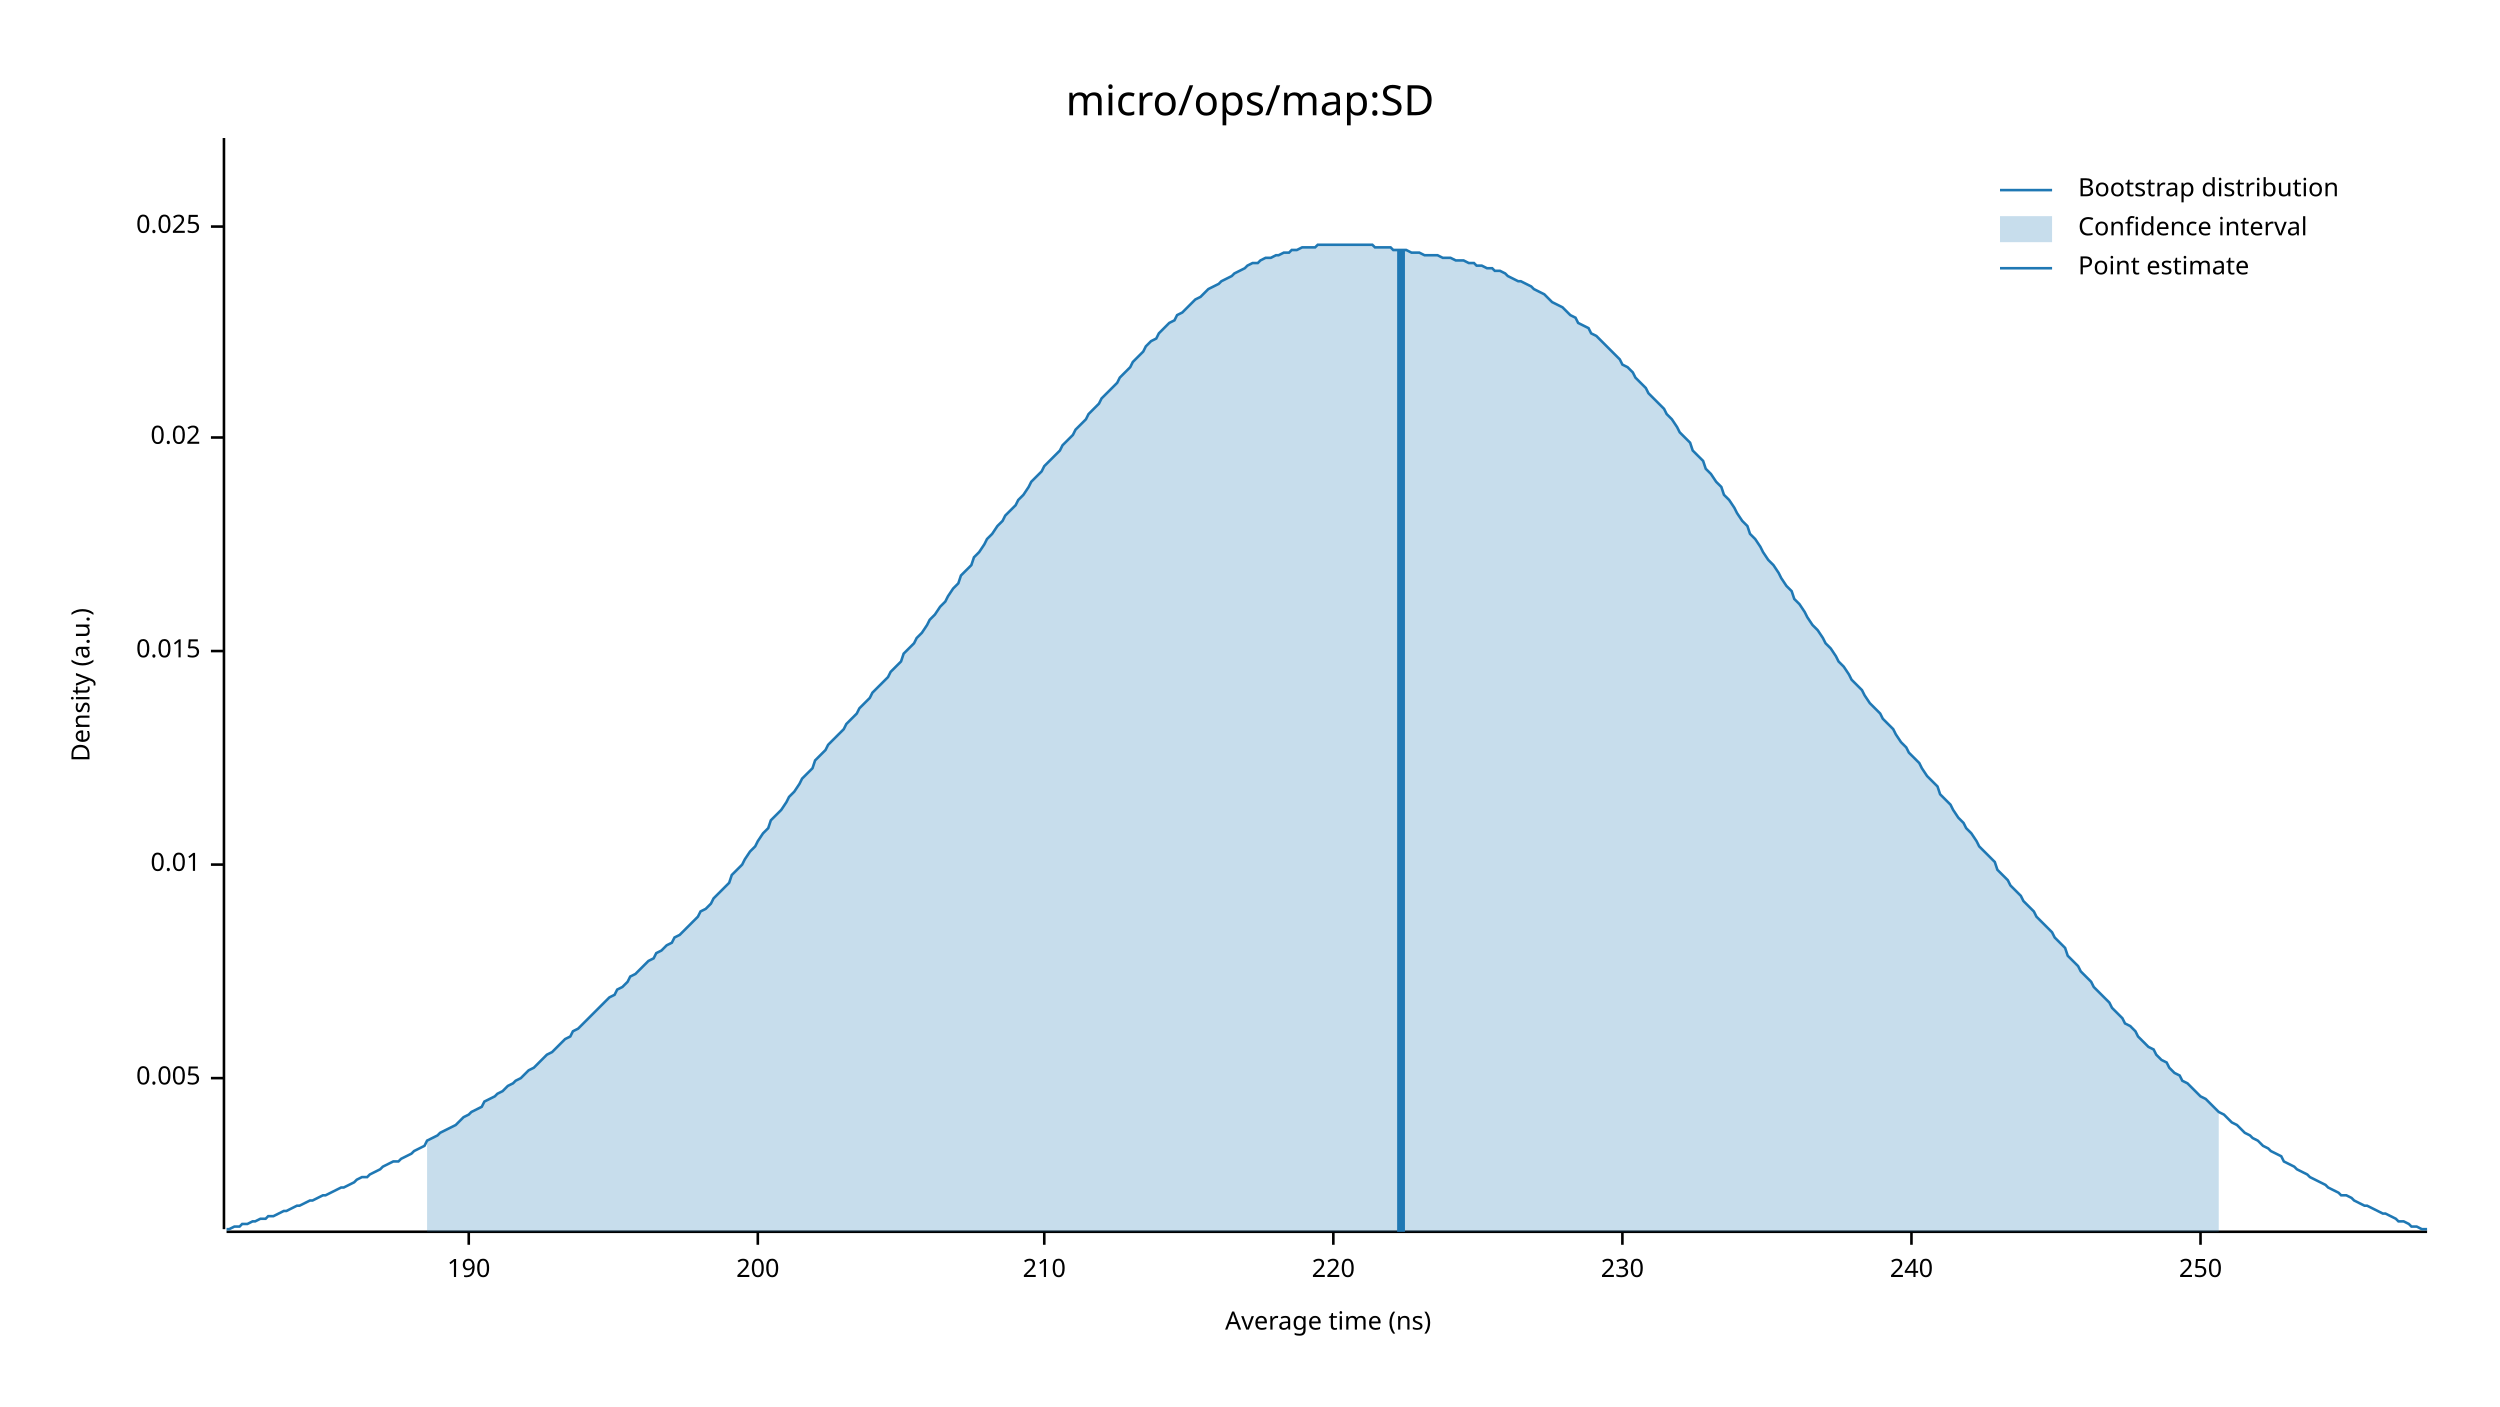
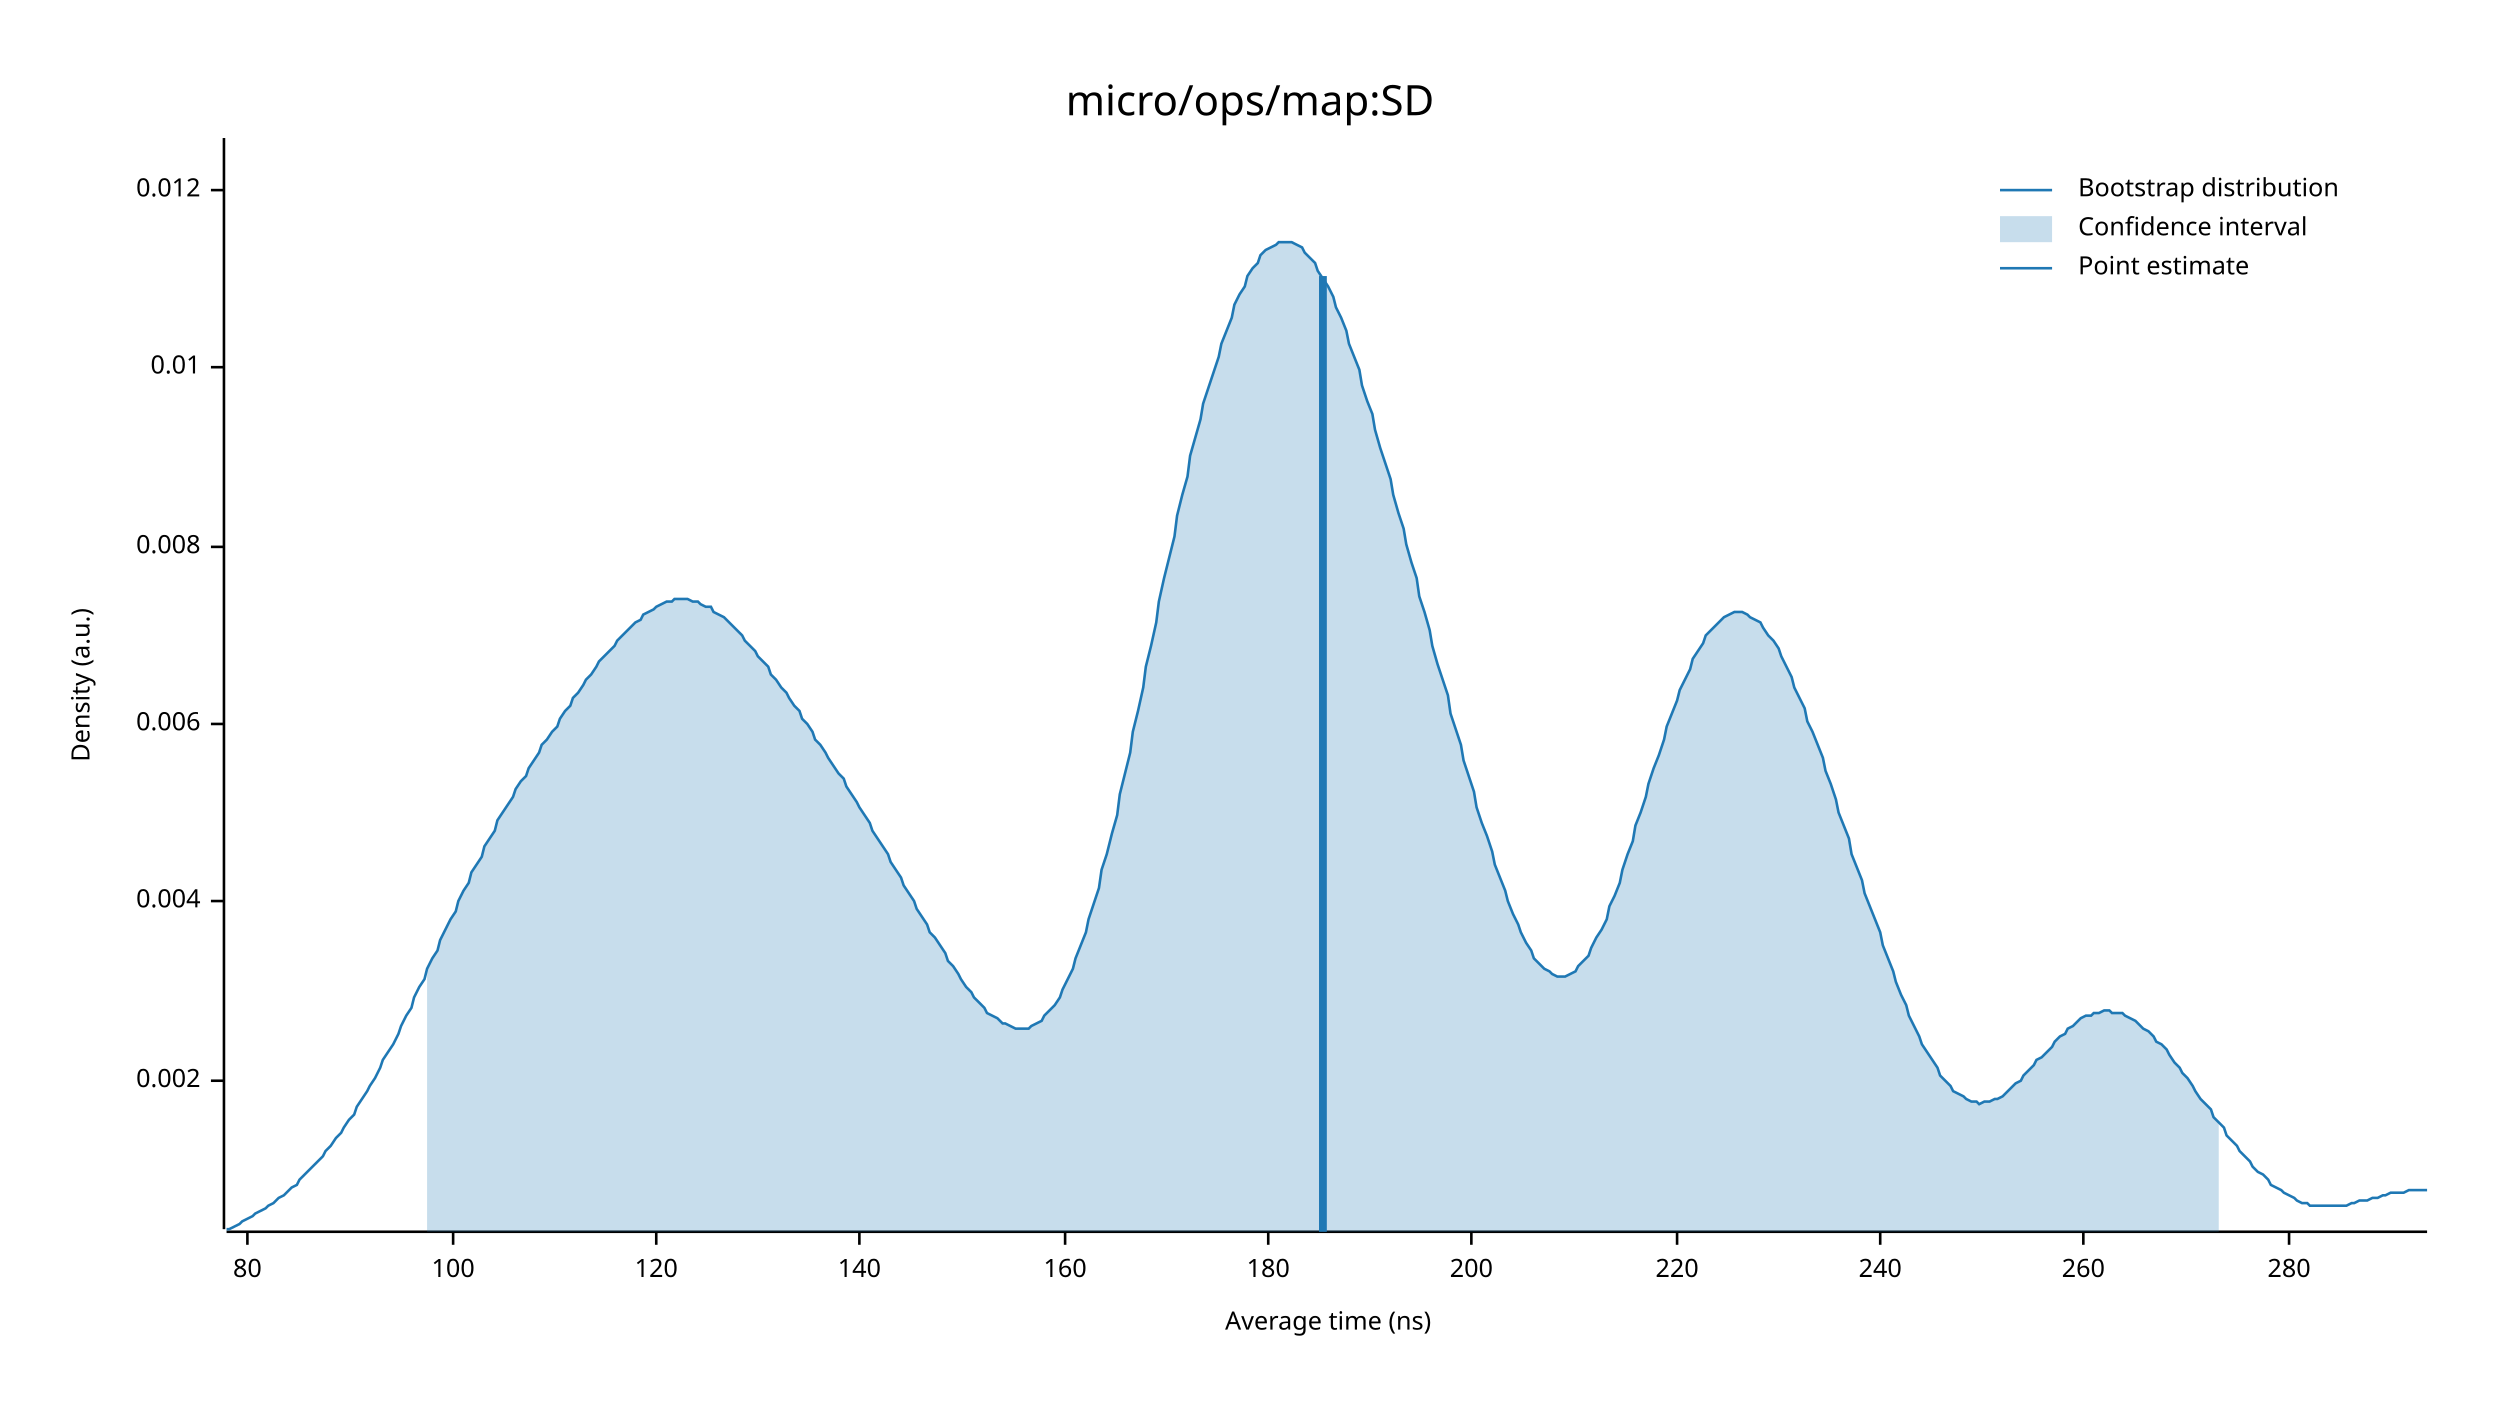
<svg xmlns="http://www.w3.org/2000/svg" width="960" height="540" viewBox="0 0 960 540">
  <text x="480" y="32" dy="0.76em" text-anchor="middle" font-family="sans-serif" font-size="16.129" opacity="1" fill="#000000">
micro/ops/map:SD
</text>
  <text x="27" y="263" dy="0.76em" text-anchor="middle" font-family="sans-serif" font-size="9.677" opacity="1" fill="#000000" transform="rotate(270, 27, 263)">
Density (a.u.)
</text>
  <text x="510" y="513" dy="-0.5ex" text-anchor="middle" font-family="sans-serif" font-size="9.677" opacity="1" fill="#000000">
Average time (ns)
</text>
  <polyline fill="none" opacity="1" stroke="#000000" stroke-width="1" points="86,53 86,472 " />
-   <text x="77" y="414" dy="0.5ex" text-anchor="end" font-family="sans-serif" font-size="9.677" opacity="1" fill="#000000">
- 0.005
+   <text x="77" y="415" dy="0.5ex" text-anchor="end" font-family="sans-serif" font-size="9.677" opacity="1" fill="#000000">
+ 0.002
</text>
-   <polyline fill="none" opacity="1" stroke="#000000" stroke-width="1" points="81,414 86,414 " />
-   <text x="77" y="332" dy="0.5ex" text-anchor="end" font-family="sans-serif" font-size="9.677" opacity="1" fill="#000000">
+   <polyline fill="none" opacity="1" stroke="#000000" stroke-width="1" points="81,415 86,415 " />
+   <text x="77" y="346" dy="0.5ex" text-anchor="end" font-family="sans-serif" font-size="9.677" opacity="1" fill="#000000">
+ 0.004
+ </text>
+   <polyline fill="none" opacity="1" stroke="#000000" stroke-width="1" points="81,346 86,346 " />
+   <text x="77" y="278" dy="0.5ex" text-anchor="end" font-family="sans-serif" font-size="9.677" opacity="1" fill="#000000">
+ 0.006
+ </text>
+   <polyline fill="none" opacity="1" stroke="#000000" stroke-width="1" points="81,278 86,278 " />
+   <text x="77" y="210" dy="0.5ex" text-anchor="end" font-family="sans-serif" font-size="9.677" opacity="1" fill="#000000">
+ 0.008
+ </text>
+   <polyline fill="none" opacity="1" stroke="#000000" stroke-width="1" points="81,210 86,210 " />
+   <text x="77" y="141" dy="0.5ex" text-anchor="end" font-family="sans-serif" font-size="9.677" opacity="1" fill="#000000">
0.01
</text>
-   <polyline fill="none" opacity="1" stroke="#000000" stroke-width="1" points="81,332 86,332 " />
-   <text x="77" y="250" dy="0.5ex" text-anchor="end" font-family="sans-serif" font-size="9.677" opacity="1" fill="#000000">
- 0.015
+   <polyline fill="none" opacity="1" stroke="#000000" stroke-width="1" points="81,141 86,141 " />
+   <text x="77" y="73" dy="0.5ex" text-anchor="end" font-family="sans-serif" font-size="9.677" opacity="1" fill="#000000">
+ 0.012
</text>
-   <polyline fill="none" opacity="1" stroke="#000000" stroke-width="1" points="81,250 86,250 " />
-   <text x="77" y="168" dy="0.5ex" text-anchor="end" font-family="sans-serif" font-size="9.677" opacity="1" fill="#000000">
- 0.02
+   <polyline fill="none" opacity="1" stroke="#000000" stroke-width="1" points="81,73 86,73 " />
+   <polyline fill="none" opacity="1" stroke="#000000" stroke-width="1" points="87,473 932,473 " />
+   <text x="95" y="483" dy="0.76em" text-anchor="middle" font-family="sans-serif" font-size="9.677" opacity="1" fill="#000000">
+ 80
</text>
-   <polyline fill="none" opacity="1" stroke="#000000" stroke-width="1" points="81,168 86,168 " />
-   <text x="77" y="87" dy="0.5ex" text-anchor="end" font-family="sans-serif" font-size="9.677" opacity="1" fill="#000000">
- 0.025
+   <polyline fill="none" opacity="1" stroke="#000000" stroke-width="1" points="95,473 95,478 " />
+   <text x="174" y="483" dy="0.76em" text-anchor="middle" font-family="sans-serif" font-size="9.677" opacity="1" fill="#000000">
+ 100
</text>
-   <polyline fill="none" opacity="1" stroke="#000000" stroke-width="1" points="81,87 86,87 " />
-   <polyline fill="none" opacity="1" stroke="#000000" stroke-width="1" points="87,473 932,473 " />
-   <text x="180" y="483" dy="0.76em" text-anchor="middle" font-family="sans-serif" font-size="9.677" opacity="1" fill="#000000">
- 190
+   <polyline fill="none" opacity="1" stroke="#000000" stroke-width="1" points="174,473 174,478 " />
+   <text x="252" y="483" dy="0.76em" text-anchor="middle" font-family="sans-serif" font-size="9.677" opacity="1" fill="#000000">
+ 120
</text>
-   <polyline fill="none" opacity="1" stroke="#000000" stroke-width="1" points="180,473 180,478 " />
-   <text x="291" y="483" dy="0.76em" text-anchor="middle" font-family="sans-serif" font-size="9.677" opacity="1" fill="#000000">
+   <polyline fill="none" opacity="1" stroke="#000000" stroke-width="1" points="252,473 252,478 " />
+   <text x="330" y="483" dy="0.76em" text-anchor="middle" font-family="sans-serif" font-size="9.677" opacity="1" fill="#000000">
+ 140
+ </text>
+   <polyline fill="none" opacity="1" stroke="#000000" stroke-width="1" points="330,473 330,478 " />
+   <text x="409" y="483" dy="0.76em" text-anchor="middle" font-family="sans-serif" font-size="9.677" opacity="1" fill="#000000">
+ 160
+ </text>
+   <polyline fill="none" opacity="1" stroke="#000000" stroke-width="1" points="409,473 409,478 " />
+   <text x="487" y="483" dy="0.76em" text-anchor="middle" font-family="sans-serif" font-size="9.677" opacity="1" fill="#000000">
+ 180
+ </text>
+   <polyline fill="none" opacity="1" stroke="#000000" stroke-width="1" points="487,473 487,478 " />
+   <text x="565" y="483" dy="0.76em" text-anchor="middle" font-family="sans-serif" font-size="9.677" opacity="1" fill="#000000">
200
</text>
-   <polyline fill="none" opacity="1" stroke="#000000" stroke-width="1" points="291,473 291,478 " />
-   <text x="401" y="483" dy="0.76em" text-anchor="middle" font-family="sans-serif" font-size="9.677" opacity="1" fill="#000000">
- 210
- </text>
-   <polyline fill="none" opacity="1" stroke="#000000" stroke-width="1" points="401,473 401,478 " />
-   <text x="512" y="483" dy="0.76em" text-anchor="middle" font-family="sans-serif" font-size="9.677" opacity="1" fill="#000000">
+   <polyline fill="none" opacity="1" stroke="#000000" stroke-width="1" points="565,473 565,478 " />
+   <text x="644" y="483" dy="0.76em" text-anchor="middle" font-family="sans-serif" font-size="9.677" opacity="1" fill="#000000">
220
</text>
-   <polyline fill="none" opacity="1" stroke="#000000" stroke-width="1" points="512,473 512,478 " />
-   <text x="623" y="483" dy="0.76em" text-anchor="middle" font-family="sans-serif" font-size="9.677" opacity="1" fill="#000000">
- 230
- </text>
-   <polyline fill="none" opacity="1" stroke="#000000" stroke-width="1" points="623,473 623,478 " />
-   <text x="734" y="483" dy="0.76em" text-anchor="middle" font-family="sans-serif" font-size="9.677" opacity="1" fill="#000000">
+   <polyline fill="none" opacity="1" stroke="#000000" stroke-width="1" points="644,473 644,478 " />
+   <text x="722" y="483" dy="0.76em" text-anchor="middle" font-family="sans-serif" font-size="9.677" opacity="1" fill="#000000">
240
</text>
-   <polyline fill="none" opacity="1" stroke="#000000" stroke-width="1" points="734,473 734,478 " />
-   <text x="845" y="483" dy="0.76em" text-anchor="middle" font-family="sans-serif" font-size="9.677" opacity="1" fill="#000000">
- 250
+   <polyline fill="none" opacity="1" stroke="#000000" stroke-width="1" points="722,473 722,478 " />
+   <text x="800" y="483" dy="0.76em" text-anchor="middle" font-family="sans-serif" font-size="9.677" opacity="1" fill="#000000">
+ 260
</text>
-   <polyline fill="none" opacity="1" stroke="#000000" stroke-width="1" points="845,473 845,478 " />
-   <polyline fill="none" opacity="1" stroke="#1F78B4" stroke-width="1" points="87,472 88,472 90,471 92,471 93,470 95,470 97,469 98,469 100,468 102,468 103,467 105,467 107,466 109,465 110,465 112,464 114,463 115,463 117,462 119,461 120,461 122,460 124,459 125,459 127,458 129,457 131,456 132,456 134,455 136,454 137,453 139,452 141,452 142,451 144,450 146,449 147,448 149,447 151,446 153,446 154,445 156,444 158,443 159,442 161,441 163,440 164,438 166,437 168,436 169,435 171,434 173,433 175,432 176,431 178,429 180,428 181,427 183,426 185,425 186,423 188,422 190,421 191,420 193,419 195,417 197,416 198,415 200,414 202,412 203,411 205,410 207,408 208,407 210,405 212,404 214,402 215,401 217,399 219,398 220,396 222,395 224,393 225,392 227,390 229,388 230,387 232,385 234,383 236,382 237,380 239,379 241,377 242,375 244,374 246,372 247,371 249,369 251,368 252,366 254,365 256,363 258,362 259,360 261,359 263,357 264,356 266,354 268,352 269,350 271,349 273,347 274,345 276,343 278,341 280,339 281,336 283,334 285,332 286,330 288,327 290,325 291,323 293,320 295,318 296,315 298,313 300,311 302,308 303,306 305,304 307,301 308,299 310,297 312,295 313,292 315,290 317,288 318,286 320,284 322,282 324,280 325,278 327,276 329,274 330,272 332,270 334,268 335,266 337,264 339,262 341,260 342,258 344,256 346,254 347,251 349,249 351,247 352,245 354,243 356,240 357,238 359,236 361,233 363,231 364,229 366,226 368,224 369,221 371,219 373,217 374,214 376,212 378,209 379,207 381,205 383,202 385,200 386,198 388,196 390,194 391,192 393,190 395,187 396,185 398,183 400,181 401,179 403,177 405,175 407,173 408,171 410,169 412,167 413,165 415,163 417,161 418,159 420,157 422,155 423,153 425,151 427,149 429,147 430,145 432,143 434,141 435,139 437,137 439,135 440,133 442,131 444,130 445,128 447,126 449,124 451,123 452,121 454,120 456,118 457,117 459,115 461,114 462,113 464,111 466,110 468,109 469,108 471,107 473,106 474,105 476,104 478,103 479,102 481,101 483,101 484,100 486,99 488,99 490,98 491,98 493,97 495,97 496,96 498,96 500,95 501,95 503,95 505,95 506,94 508,94 510,94 512,94 513,94 515,94 517,94 518,94 520,94 522,94 523,94 525,94 527,94 528,95 530,95 532,95 534,95 535,96 537,96 539,96 540,96 542,97 544,97 545,97 547,98 549,98 550,98 552,98 554,99 556,99 557,99 559,100 561,100 562,100 564,101 566,101 567,102 569,102 571,103 573,103 574,104 576,104 578,105 579,106 581,107 583,108 584,108 586,109 588,110 589,111 591,112 593,113 595,115 596,116 598,117 600,118 601,119 603,121 605,122 606,124 608,125 610,126 611,128 613,129 615,131 617,133 618,134 620,136 622,138 623,140 625,141 627,143 628,145 630,147 632,149 633,151 635,153 637,155 639,157 640,159 642,161 644,164 645,166 647,168 649,170 650,173 652,175 654,177 655,180 657,182 659,185 661,187 662,190 664,192 666,195 667,197 669,200 671,202 672,205 674,207 676,210 677,212 679,215 681,217 683,220 684,222 686,225 688,227 689,230 691,232 693,235 694,237 696,240 698,242 700,245 701,247 703,249 705,252 706,254 708,256 710,259 711,261 713,263 715,265 716,267 718,270 720,272 722,274 723,276 725,278 727,280 728,282 730,285 732,287 733,289 735,291 737,293 738,295 740,298 742,300 744,302 745,305 747,307 749,309 750,311 752,314 754,316 755,318 757,320 759,323 760,325 762,327 764,329 766,331 767,334 769,336 771,338 772,340 774,342 776,344 777,346 779,348 781,350 782,352 784,354 786,356 788,358 789,360 791,362 793,364 794,367 796,369 798,371 799,373 801,375 803,377 804,379 806,381 808,383 810,385 811,387 813,389 815,391 816,393 818,394 820,396 821,398 823,400 825,402 827,403 828,405 830,407 832,408 833,410 835,412 837,413 838,415 840,416 842,418 843,419 845,421 847,422 849,424 850,425 852,427 854,428 855,429 857,431 859,432 860,433 862,435 864,436 865,437 867,438 869,440 871,441 872,442 874,443 876,444 877,446 879,447 881,448 882,449 884,450 886,451 887,452 889,453 891,454 893,455 894,456 896,457 898,458 899,459 901,459 903,460 904,461 906,462 908,463 909,463 911,464 913,465 915,466 916,466 918,467 920,468 921,469 923,469 925,470 926,471 928,471 930,472 932,472 " />
-   <polygon opacity="0.25" fill="#1F78B4" points="164,438 166,437 168,436 169,435 171,434 173,433 175,432 176,431 178,429 180,428 181,427 183,426 185,425 186,423 188,422 190,421 191,420 193,419 195,417 197,416 198,415 200,414 202,412 203,411 205,410 207,408 208,407 210,405 212,404 214,402 215,401 217,399 219,398 220,396 222,395 224,393 225,392 227,390 229,388 230,387 232,385 234,383 236,382 237,380 239,379 241,377 242,375 244,374 246,372 247,371 249,369 251,368 252,366 254,365 256,363 258,362 259,360 261,359 263,357 264,356 266,354 268,352 269,350 271,349 273,347 274,345 276,343 278,341 280,339 281,336 283,334 285,332 286,330 288,327 290,325 291,323 293,320 295,318 296,315 298,313 300,311 302,308 303,306 305,304 307,301 308,299 310,297 312,295 313,292 315,290 317,288 318,286 320,284 322,282 324,280 325,278 327,276 329,274 330,272 332,270 334,268 335,266 337,264 339,262 341,260 342,258 344,256 346,254 347,251 349,249 351,247 352,245 354,243 356,240 357,238 359,236 361,233 363,231 364,229 366,226 368,224 369,221 371,219 373,217 374,214 376,212 378,209 379,207 381,205 383,202 385,200 386,198 388,196 390,194 391,192 393,190 395,187 396,185 398,183 400,181 401,179 403,177 405,175 407,173 408,171 410,169 412,167 413,165 415,163 417,161 418,159 420,157 422,155 423,153 425,151 427,149 429,147 430,145 432,143 434,141 435,139 437,137 439,135 440,133 442,131 444,130 445,128 447,126 449,124 451,123 452,121 454,120 456,118 457,117 459,115 461,114 462,113 464,111 466,110 468,109 469,108 471,107 473,106 474,105 476,104 478,103 479,102 481,101 483,101 484,100 486,99 488,99 490,98 491,98 493,97 495,97 496,96 498,96 500,95 501,95 503,95 505,95 506,94 508,94 510,94 512,94 513,94 515,94 517,94 518,94 520,94 522,94 523,94 525,94 527,94 528,95 530,95 532,95 534,95 535,96 537,96 539,96 540,96 542,97 544,97 545,97 547,98 549,98 550,98 552,98 554,99 556,99 557,99 559,100 561,100 562,100 564,101 566,101 567,102 569,102 571,103 573,103 574,104 576,104 578,105 579,106 581,107 583,108 584,108 586,109 588,110 589,111 591,112 593,113 595,115 596,116 598,117 600,118 601,119 603,121 605,122 606,124 608,125 610,126 611,128 613,129 615,131 617,133 618,134 620,136 622,138 623,140 625,141 627,143 628,145 630,147 632,149 633,151 635,153 637,155 639,157 640,159 642,161 644,164 645,166 647,168 649,170 650,173 652,175 654,177 655,180 657,182 659,185 661,187 662,190 664,192 666,195 667,197 669,200 671,202 672,205 674,207 676,210 677,212 679,215 681,217 683,220 684,222 686,225 688,227 689,230 691,232 693,235 694,237 696,240 698,242 700,245 701,247 703,249 705,252 706,254 708,256 710,259 711,261 713,263 715,265 716,267 718,270 720,272 722,274 723,276 725,278 727,280 728,282 730,285 732,287 733,289 735,291 737,293 738,295 740,298 742,300 744,302 745,305 747,307 749,309 750,311 752,314 754,316 755,318 757,320 759,323 760,325 762,327 764,329 766,331 767,334 769,336 771,338 772,340 774,342 776,344 777,346 779,348 781,350 782,352 784,354 786,356 788,358 789,360 791,362 793,364 794,367 796,369 798,371 799,373 801,375 803,377 804,379 806,381 808,383 810,385 811,387 813,389 815,391 816,393 818,394 820,396 821,398 823,400 825,402 827,403 828,405 830,407 832,408 833,410 835,412 837,413 838,415 840,416 842,418 843,419 845,421 847,422 849,424 850,425 852,427 852,473 164,473 " />
-   <polyline fill="none" opacity="1" stroke="#1F78B4" stroke-width="3" points="538,473 538,96 " />
+   <polyline fill="none" opacity="1" stroke="#000000" stroke-width="1" points="800,473 800,478 " />
+   <text x="879" y="483" dy="0.76em" text-anchor="middle" font-family="sans-serif" font-size="9.677" opacity="1" fill="#000000">
+ 280
+ </text>
+   <polyline fill="none" opacity="1" stroke="#000000" stroke-width="1" points="879,473 879,478 " />
+   <polyline fill="none" opacity="1" stroke="#1F78B4" stroke-width="1" points="87,472 88,472 90,471 92,470 93,469 95,468 97,467 98,466 100,465 102,464 103,463 105,462 107,460 109,459 110,458 112,456 114,455 115,453 117,451 119,449 120,448 122,446 124,444 125,442 127,440 129,437 131,435 132,433 134,430 136,428 137,425 139,422 141,419 142,417 144,414 146,410 147,407 149,404 151,401 153,397 154,394 156,390 158,387 159,383 161,379 163,376 164,372 166,368 168,365 169,361 171,357 173,353 175,350 176,346 178,342 180,339 181,335 183,332 185,329 186,325 188,322 190,319 191,315 193,312 195,309 197,306 198,303 200,300 202,298 203,295 205,292 207,289 208,286 210,284 212,281 214,279 215,276 217,273 219,271 220,268 222,266 224,263 225,261 227,259 229,256 230,254 232,252 234,250 236,248 237,246 239,244 241,242 242,241 244,239 246,238 247,236 249,235 251,234 252,233 254,232 256,231 258,231 259,230 261,230 263,230 264,230 266,231 268,231 269,232 271,233 273,233 274,235 276,236 278,237 280,239 281,240 283,242 285,244 286,246 288,248 290,250 291,252 293,254 295,256 296,259 298,261 300,264 302,266 303,268 305,271 307,273 308,276 310,278 312,281 313,284 315,286 317,289 318,291 320,294 322,297 324,299 325,302 327,305 329,308 330,310 332,313 334,316 335,319 337,322 339,325 341,328 342,331 344,334 346,337 347,340 349,343 351,346 352,349 354,352 356,355 357,358 359,360 361,363 363,366 364,369 366,371 368,374 369,376 371,379 373,381 374,383 376,385 378,387 379,389 381,390 383,391 385,393 386,393 388,394 390,395 391,395 393,395 395,395 396,394 398,393 400,392 401,390 403,388 405,386 407,383 408,380 410,376 412,372 413,368 415,363 417,358 418,353 420,347 422,341 423,334 425,328 427,320 429,313 430,305 432,297 434,289 435,281 437,273 439,264 440,256 442,248 444,239 445,231 447,222 449,214 451,206 452,198 454,190 456,183 457,175 459,168 461,161 462,155 464,149 466,143 468,137 469,132 471,127 473,122 474,117 476,113 478,110 479,106 481,103 483,101 484,98 486,96 488,95 490,94 491,93 493,93 495,93 496,93 498,94 500,95 501,97 503,99 505,101 506,104 508,107 510,110 512,114 513,118 515,122 517,127 518,132 520,137 522,142 523,148 525,154 527,159 528,165 530,172 532,178 534,184 535,190 537,197 539,203 540,209 542,216 544,222 545,229 547,235 549,242 550,248 552,255 554,261 556,267 557,274 559,280 561,286 562,292 564,298 566,304 567,310 569,316 571,321 573,327 574,332 576,337 578,342 579,346 581,351 583,355 584,358 586,362 588,365 589,368 591,370 593,372 595,373 596,374 598,375 600,375 601,375 603,374 605,373 606,371 608,369 610,367 611,364 613,360 615,357 617,353 618,348 620,344 622,339 623,334 625,328 627,323 628,317 630,312 632,306 633,301 635,295 637,290 639,284 640,279 642,274 644,269 645,265 647,261 649,257 650,253 652,250 654,247 655,244 657,242 659,240 661,238 662,237 664,236 666,235 667,235 669,235 671,236 672,237 674,238 676,239 677,241 679,244 681,246 683,249 684,252 686,256 688,260 689,264 691,268 693,272 694,277 696,281 698,286 700,291 701,296 703,301 705,307 706,312 708,317 710,322 711,328 713,333 715,338 716,343 718,348 720,353 722,358 723,363 725,368 727,373 728,377 730,382 732,386 733,390 735,394 737,398 738,401 740,404 742,407 744,410 745,413 747,415 749,417 750,419 752,420 754,421 755,422 757,423 759,423 760,424 762,423 764,423 766,422 767,422 769,421 771,419 772,418 774,416 776,415 777,413 779,411 781,409 782,407 784,406 786,404 788,402 789,400 791,398 793,397 794,395 796,394 798,392 799,391 801,390 803,390 804,389 806,389 808,388 810,388 811,389 813,389 815,389 816,390 818,391 820,392 821,393 823,395 825,396 827,398 828,400 830,401 832,403 833,405 835,408 837,410 838,412 840,414 842,417 843,419 845,422 847,424 849,426 850,429 852,431 854,433 855,436 857,438 859,440 860,442 862,444 864,446 865,448 867,450 869,451 871,453 872,455 874,456 876,457 877,458 879,459 881,460 882,461 884,462 886,462 887,463 889,463 891,463 893,463 894,463 896,463 898,463 899,463 901,463 903,462 904,462 906,461 908,461 909,461 911,460 913,460 915,459 916,459 918,458 920,458 921,458 923,458 925,457 926,457 928,457 930,457 932,457 " />
+   <polygon opacity="0.25" fill="#1F78B4" points="164,372 166,368 168,365 169,361 171,357 173,353 175,350 176,346 178,342 180,339 181,335 183,332 185,329 186,325 188,322 190,319 191,315 193,312 195,309 197,306 198,303 200,300 202,298 203,295 205,292 207,289 208,286 210,284 212,281 214,279 215,276 217,273 219,271 220,268 222,266 224,263 225,261 227,259 229,256 230,254 232,252 234,250 236,248 237,246 239,244 241,242 242,241 244,239 246,238 247,236 249,235 251,234 252,233 254,232 256,231 258,231 259,230 261,230 263,230 264,230 266,231 268,231 269,232 271,233 273,233 274,235 276,236 278,237 280,239 281,240 283,242 285,244 286,246 288,248 290,250 291,252 293,254 295,256 296,259 298,261 300,264 302,266 303,268 305,271 307,273 308,276 310,278 312,281 313,284 315,286 317,289 318,291 320,294 322,297 324,299 325,302 327,305 329,308 330,310 332,313 334,316 335,319 337,322 339,325 341,328 342,331 344,334 346,337 347,340 349,343 351,346 352,349 354,352 356,355 357,358 359,360 361,363 363,366 364,369 366,371 368,374 369,376 371,379 373,381 374,383 376,385 378,387 379,389 381,390 383,391 385,393 386,393 388,394 390,395 391,395 393,395 395,395 396,394 398,393 400,392 401,390 403,388 405,386 407,383 408,380 410,376 412,372 413,368 415,363 417,358 418,353 420,347 422,341 423,334 425,328 427,320 429,313 430,305 432,297 434,289 435,281 437,273 439,264 440,256 442,248 444,239 445,231 447,222 449,214 451,206 452,198 454,190 456,183 457,175 459,168 461,161 462,155 464,149 466,143 468,137 469,132 471,127 473,122 474,117 476,113 478,110 479,106 481,103 483,101 484,98 486,96 488,95 490,94 491,93 493,93 495,93 496,93 498,94 500,95 501,97 503,99 505,101 506,104 508,107 510,110 512,114 513,118 515,122 517,127 518,132 520,137 522,142 523,148 525,154 527,159 528,165 530,172 532,178 534,184 535,190 537,197 539,203 540,209 542,216 544,222 545,229 547,235 549,242 550,248 552,255 554,261 556,267 557,274 559,280 561,286 562,292 564,298 566,304 567,310 569,316 571,321 573,327 574,332 576,337 578,342 579,346 581,351 583,355 584,358 586,362 588,365 589,368 591,370 593,372 595,373 596,374 598,375 600,375 601,375 603,374 605,373 606,371 608,369 610,367 611,364 613,360 615,357 617,353 618,348 620,344 622,339 623,334 625,328 627,323 628,317 630,312 632,306 633,301 635,295 637,290 639,284 640,279 642,274 644,269 645,265 647,261 649,257 650,253 652,250 654,247 655,244 657,242 659,240 661,238 662,237 664,236 666,235 667,235 669,235 671,236 672,237 674,238 676,239 677,241 679,244 681,246 683,249 684,252 686,256 688,260 689,264 691,268 693,272 694,277 696,281 698,286 700,291 701,296 703,301 705,307 706,312 708,317 710,322 711,328 713,333 715,338 716,343 718,348 720,353 722,358 723,363 725,368 727,373 728,377 730,382 732,386 733,390 735,394 737,398 738,401 740,404 742,407 744,410 745,413 747,415 749,417 750,419 752,420 754,421 755,422 757,423 759,423 760,424 762,423 764,423 766,422 767,422 769,421 771,419 772,418 774,416 776,415 777,413 779,411 781,409 782,407 784,406 786,404 788,402 789,400 791,398 793,397 794,395 796,394 798,392 799,391 801,390 803,390 804,389 806,389 808,388 810,388 811,389 813,389 815,389 816,390 818,391 820,392 821,393 823,395 825,396 827,398 828,400 830,401 832,403 833,405 835,408 837,410 838,412 840,414 842,417 843,419 845,422 847,424 849,426 850,429 852,431 852,473 164,473 " />
+   <polyline fill="none" opacity="1" stroke="#1F78B4" stroke-width="3" points="508,473 508,106 " />
  <text x="798" y="68" dy="0.76em" text-anchor="start" font-family="sans-serif" font-size="9.677" opacity="1" fill="#000000">
Bootstrap distribution
</text>
  <text x="798" y="83" dy="0.76em" text-anchor="start" font-family="sans-serif" font-size="9.677" opacity="1" fill="#000000">
Confidence interval
</text>
  <text x="798" y="98" dy="0.76em" text-anchor="start" font-family="sans-serif" font-size="9.677" opacity="1" fill="#000000">
Point estimate
</text>
  <polyline fill="none" opacity="1" stroke="#1F78B4" stroke-width="1" points="768,73 788,73 " />
  <rect x="768" y="83" width="20" height="10" opacity="0.25" fill="#1F78B4" stroke="none" />
  <polyline fill="none" opacity="1" stroke="#1F78B4" stroke-width="1" points="768,103 788,103 " />
</svg>
